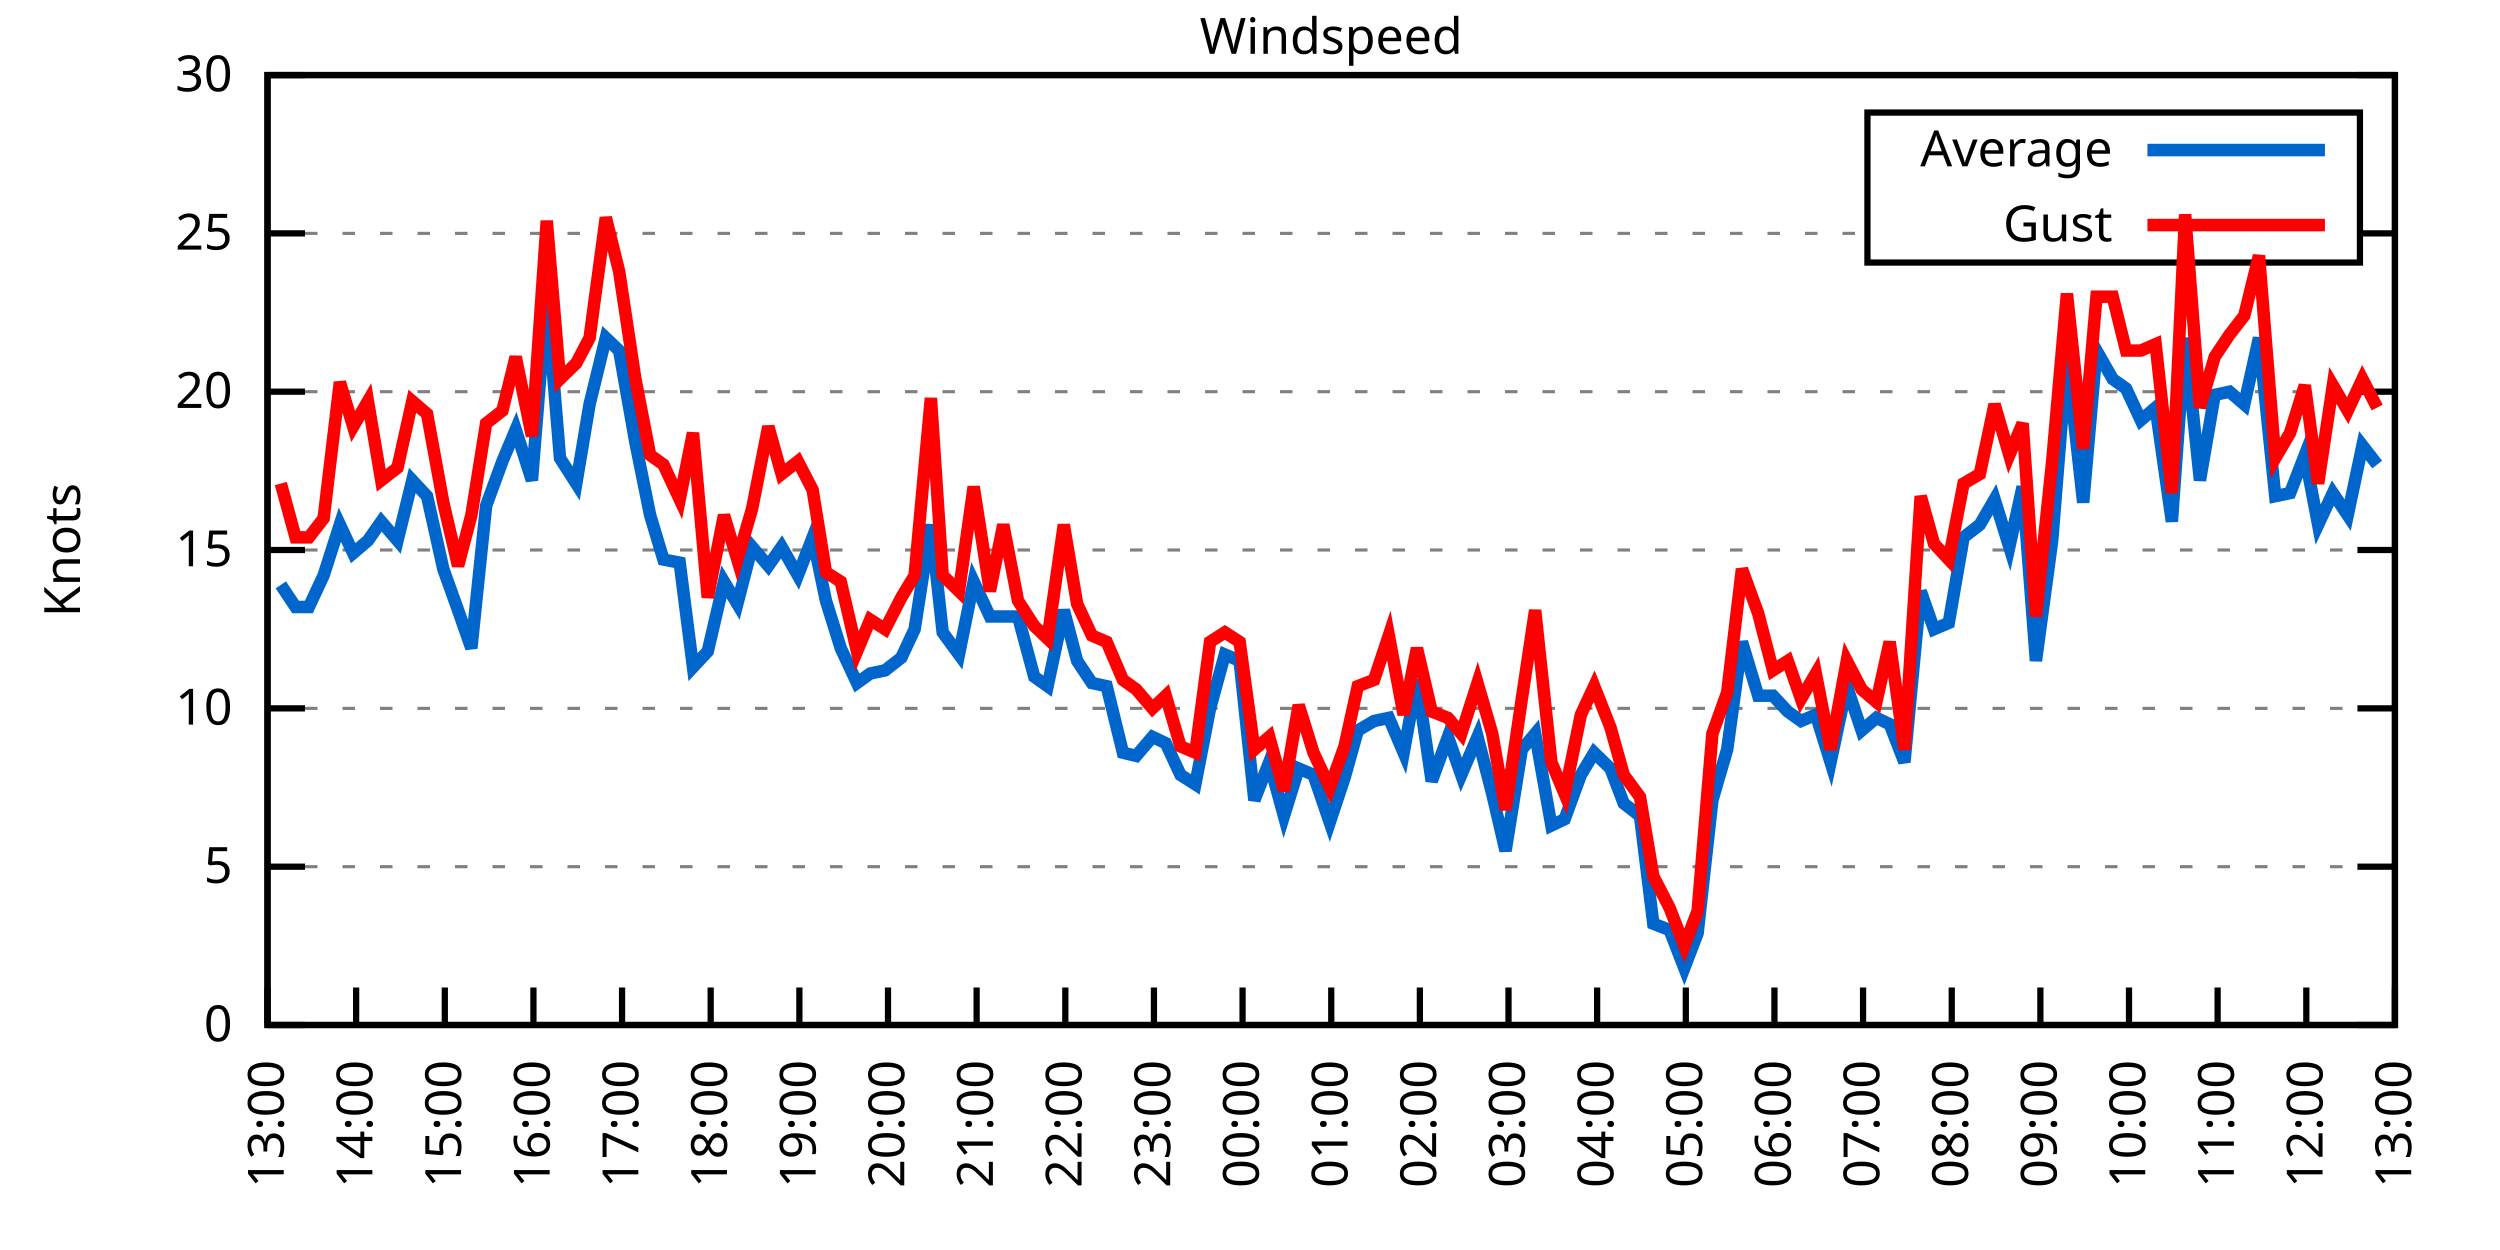
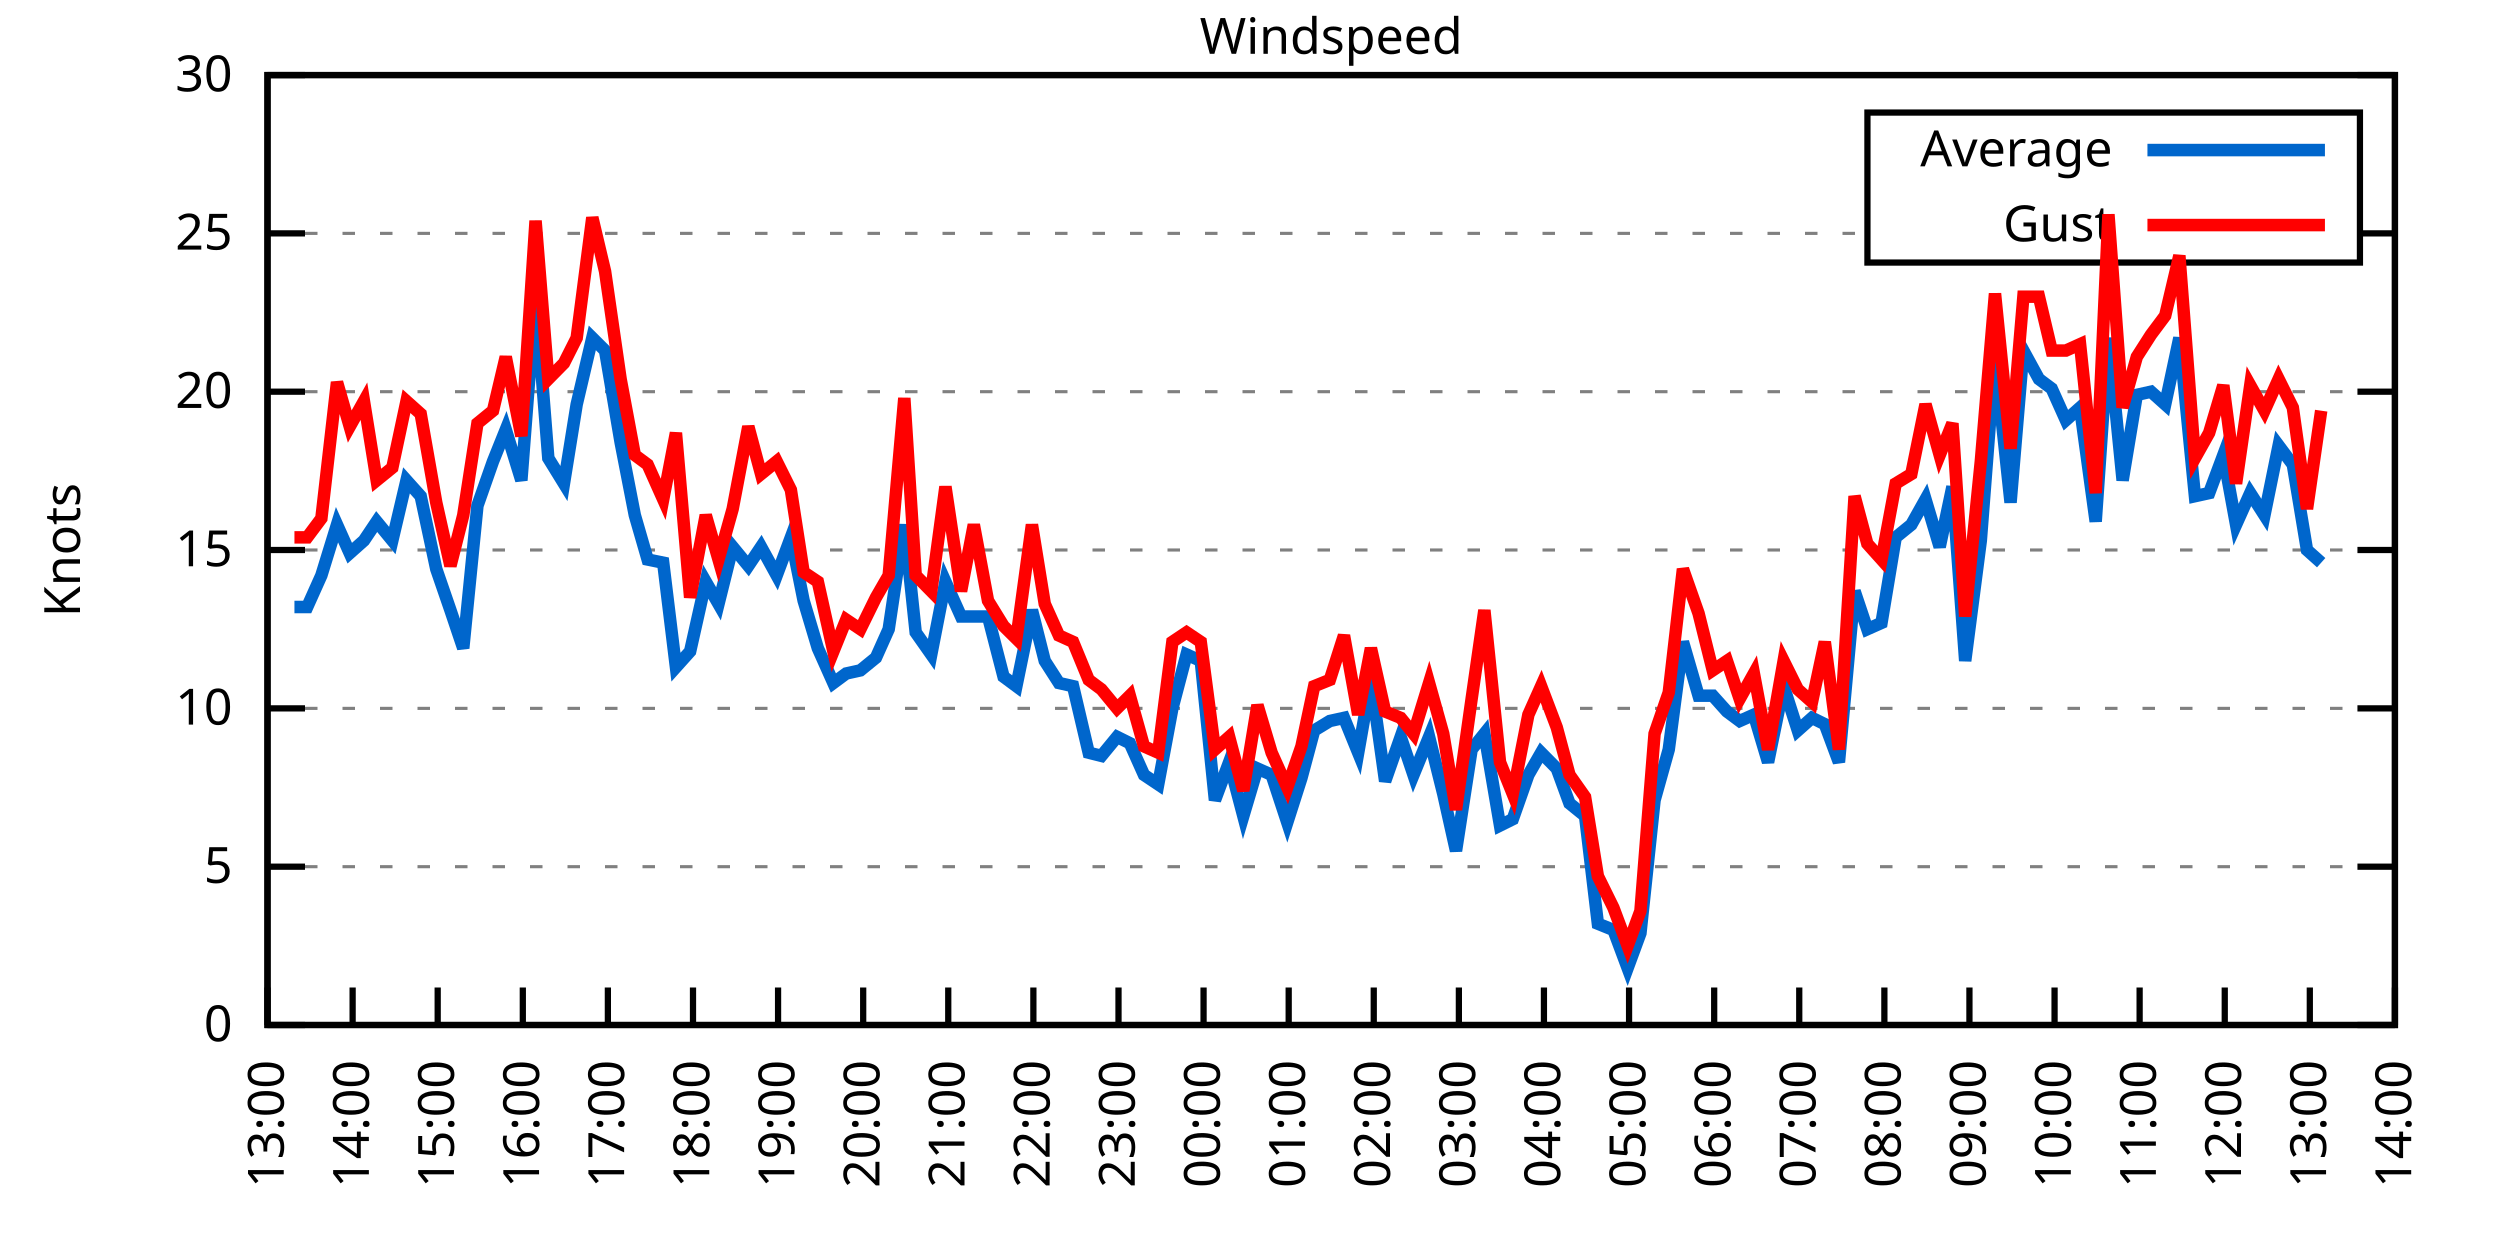
<svg xmlns="http://www.w3.org/2000/svg" xmlns:xlink="http://www.w3.org/1999/xlink" width="400" height="200" viewBox="0 0 400 200">
  <g id="gnuplot_canvas">
    <rect x="0" y="0" width="400" height="200" fill="none" />
    <defs>
      <circle id="gpDot" r="0.5" stroke-width="0.5" stroke="currentColor" />
      <path id="gpPt0" stroke-width="0.333" stroke="currentColor" d="M-1,0 h2 M0,-1 v2" />
      <path id="gpPt1" stroke-width="0.333" stroke="currentColor" d="M-1,-1 L1,1 M1,-1 L-1,1" />
      <path id="gpPt2" stroke-width="0.333" stroke="currentColor" d="M-1,0 L1,0 M0,-1 L0,1 M-1,-1 L1,1 M-1,1 L1,-1" />
      <rect id="gpPt3" stroke-width="0.333" stroke="currentColor" x="-1" y="-1" width="2" height="2" />
      <rect id="gpPt4" stroke-width="0.333" stroke="currentColor" fill="currentColor" x="-1" y="-1" width="2" height="2" />
      <circle id="gpPt5" stroke-width="0.333" stroke="currentColor" cx="0" cy="0" r="1" />
      <use xlink:href="#gpPt5" id="gpPt6" fill="currentColor" stroke="none" />
      <path id="gpPt7" stroke-width="0.333" stroke="currentColor" d="M0,-1.33 L-1.33,0.67 L1.33,0.67 z" />
      <use xlink:href="#gpPt7" id="gpPt8" fill="currentColor" stroke="none" />
      <use xlink:href="#gpPt7" id="gpPt9" stroke="currentColor" transform="rotate(180)" />
      <use xlink:href="#gpPt9" id="gpPt10" fill="currentColor" stroke="none" />
      <use xlink:href="#gpPt3" id="gpPt11" stroke="currentColor" transform="rotate(45)" />
      <use xlink:href="#gpPt11" id="gpPt12" fill="currentColor" stroke="none" />
      <path id="gpPt13" stroke-width="0.333" stroke="currentColor" d="M0,1.330 L1.265,0.411 L0.782,-1.067 L-0.782,-1.076 L-1.265,0.411 z" />
      <use xlink:href="#gpPt13" id="gpPt14" fill="currentColor" stroke="none" />
      <filter id="textbox" filterUnits="objectBoundingBox" x="0" y="0" height="1" width="1">
        <feFlood flood-color="white" flood-opacity="1" result="bgnd" />
        <feComposite in="SourceGraphic" in2="bgnd" operator="atop" />
      </filter>
      <filter id="greybox" filterUnits="objectBoundingBox" x="0" y="0" height="1" width="1">
        <feFlood flood-color="lightgrey" flood-opacity="1" result="grey" />
        <feComposite in="SourceGraphic" in2="grey" operator="atop" />
      </filter>
    </defs>
    <g fill="none" color="white" stroke="currentColor" stroke-width="1.00" stroke-linecap="butt" stroke-linejoin="miter">
</g>
    <g fill="none" color="black" stroke="currentColor" stroke-width="1.00" stroke-linecap="butt" stroke-linejoin="miter">
      <g stroke="none" shape-rendering="crispEdges">
        <polygon fill="rgb(255, 255, 255)" points="42.80,164.00 383.18,164.00 383.18,12.02 42.80,12.02 " />
      </g>
    </g>
    <g fill="none" color="black" stroke="currentColor" stroke-width="1.00" stroke-linecap="butt" stroke-linejoin="miter">
</g>
    <g fill="none" color="black" stroke="black" stroke-width="0.50" stroke-linecap="butt" stroke-linejoin="miter">
</g>
    <g fill="none" color="gray" stroke="currentColor" stroke-width="0.50" stroke-linecap="butt" stroke-linejoin="miter">
      <path stroke="gray" stroke-dasharray="2,4" class="gridline" d="M42.80,164.00 L383.19,164.00  " />
    </g>
    <g fill="none" color="gray" stroke="gray" stroke-width="1.00" stroke-linecap="butt" stroke-linejoin="miter">
</g>
    <g fill="none" color="black" stroke="currentColor" stroke-width="1.00" stroke-linecap="butt" stroke-linejoin="miter">
      <path stroke="black" d="M42.80,164.00 L48.80,164.00 M383.19,164.00 L377.19,164.00  " />
      <g transform="translate(37.20,166.60)" stroke="none" fill="black" font-family="Sans" font-size="8.00" text-anchor="end">
        <text>
          <tspan font-family="Sans"> 0</tspan>
        </text>
      </g>
    </g>
    <g fill="none" color="black" stroke="currentColor" stroke-width="1.00" stroke-linecap="butt" stroke-linejoin="miter">
</g>
    <g fill="none" color="black" stroke="black" stroke-width="0.50" stroke-linecap="butt" stroke-linejoin="miter">
</g>
    <g fill="none" color="gray" stroke="currentColor" stroke-width="0.50" stroke-linecap="butt" stroke-linejoin="miter">
      <path stroke="gray" stroke-dasharray="2,4" class="gridline" d="M42.80,138.67 L383.19,138.67  " />
    </g>
    <g fill="none" color="gray" stroke="gray" stroke-width="1.00" stroke-linecap="butt" stroke-linejoin="miter">
</g>
    <g fill="none" color="black" stroke="currentColor" stroke-width="1.00" stroke-linecap="butt" stroke-linejoin="miter">
      <path stroke="black" d="M42.80,138.67 L48.80,138.67 M383.19,138.67 L377.19,138.67  " />
      <g transform="translate(37.20,141.27)" stroke="none" fill="black" font-family="Sans" font-size="8.00" text-anchor="end">
        <text>
          <tspan font-family="Sans"> 5</tspan>
        </text>
      </g>
    </g>
    <g fill="none" color="black" stroke="currentColor" stroke-width="1.00" stroke-linecap="butt" stroke-linejoin="miter">
</g>
    <g fill="none" color="black" stroke="black" stroke-width="0.50" stroke-linecap="butt" stroke-linejoin="miter">
</g>
    <g fill="none" color="gray" stroke="currentColor" stroke-width="0.50" stroke-linecap="butt" stroke-linejoin="miter">
      <path stroke="gray" stroke-dasharray="2,4" class="gridline" d="M42.80,113.34 L383.19,113.34  " />
    </g>
    <g fill="none" color="gray" stroke="gray" stroke-width="1.00" stroke-linecap="butt" stroke-linejoin="miter">
</g>
    <g fill="none" color="black" stroke="currentColor" stroke-width="1.00" stroke-linecap="butt" stroke-linejoin="miter">
      <path stroke="black" d="M42.80,113.34 L48.80,113.34 M383.19,113.34 L377.19,113.34  " />
      <g transform="translate(37.20,115.94)" stroke="none" fill="black" font-family="Sans" font-size="8.00" text-anchor="end">
        <text>
          <tspan font-family="Sans"> 10</tspan>
        </text>
      </g>
    </g>
    <g fill="none" color="black" stroke="currentColor" stroke-width="1.00" stroke-linecap="butt" stroke-linejoin="miter">
</g>
    <g fill="none" color="black" stroke="black" stroke-width="0.50" stroke-linecap="butt" stroke-linejoin="miter">
</g>
    <g fill="none" color="gray" stroke="currentColor" stroke-width="0.50" stroke-linecap="butt" stroke-linejoin="miter">
      <path stroke="gray" stroke-dasharray="2,4" class="gridline" d="M42.80,88.00 L383.19,88.00  " />
    </g>
    <g fill="none" color="gray" stroke="gray" stroke-width="1.00" stroke-linecap="butt" stroke-linejoin="miter">
</g>
    <g fill="none" color="black" stroke="currentColor" stroke-width="1.00" stroke-linecap="butt" stroke-linejoin="miter">
      <path stroke="black" d="M42.80,88.00 L48.80,88.00 M383.19,88.00 L377.19,88.00  " />
      <g transform="translate(37.20,90.60)" stroke="none" fill="black" font-family="Sans" font-size="8.00" text-anchor="end">
        <text>
          <tspan font-family="Sans"> 15</tspan>
        </text>
      </g>
    </g>
    <g fill="none" color="black" stroke="currentColor" stroke-width="1.00" stroke-linecap="butt" stroke-linejoin="miter">
</g>
    <g fill="none" color="black" stroke="black" stroke-width="0.50" stroke-linecap="butt" stroke-linejoin="miter">
</g>
    <g fill="none" color="gray" stroke="currentColor" stroke-width="0.50" stroke-linecap="butt" stroke-linejoin="miter">
      <path stroke="gray" stroke-dasharray="2,4" class="gridline" d="M42.80,62.67 L383.19,62.67  " />
    </g>
    <g fill="none" color="gray" stroke="gray" stroke-width="1.00" stroke-linecap="butt" stroke-linejoin="miter">
</g>
    <g fill="none" color="black" stroke="currentColor" stroke-width="1.00" stroke-linecap="butt" stroke-linejoin="miter">
      <path stroke="black" d="M42.80,62.67 L48.80,62.67 M383.19,62.67 L377.19,62.67  " />
      <g transform="translate(37.20,65.27)" stroke="none" fill="black" font-family="Sans" font-size="8.00" text-anchor="end">
        <text>
          <tspan font-family="Sans"> 20</tspan>
        </text>
      </g>
    </g>
    <g fill="none" color="black" stroke="currentColor" stroke-width="1.00" stroke-linecap="butt" stroke-linejoin="miter">
</g>
    <g fill="none" color="black" stroke="black" stroke-width="0.50" stroke-linecap="butt" stroke-linejoin="miter">
</g>
    <g fill="none" color="gray" stroke="currentColor" stroke-width="0.50" stroke-linecap="butt" stroke-linejoin="miter">
      <path stroke="gray" stroke-dasharray="2,4" class="gridline" d="M42.80,37.34 L298.79,37.34 M377.59,37.34 L383.19,37.34  " />
    </g>
    <g fill="none" color="gray" stroke="gray" stroke-width="1.00" stroke-linecap="butt" stroke-linejoin="miter">
</g>
    <g fill="none" color="black" stroke="currentColor" stroke-width="1.00" stroke-linecap="butt" stroke-linejoin="miter">
      <path stroke="black" d="M42.80,37.34 L48.80,37.34 M383.19,37.34 L377.19,37.34  " />
      <g transform="translate(37.20,39.94)" stroke="none" fill="black" font-family="Sans" font-size="8.00" text-anchor="end">
        <text>
          <tspan font-family="Sans"> 25</tspan>
        </text>
      </g>
    </g>
    <g fill="none" color="black" stroke="currentColor" stroke-width="1.00" stroke-linecap="butt" stroke-linejoin="miter">
</g>
    <g fill="none" color="black" stroke="black" stroke-width="0.50" stroke-linecap="butt" stroke-linejoin="miter">
</g>
    <g fill="none" color="gray" stroke="currentColor" stroke-width="0.50" stroke-linecap="butt" stroke-linejoin="miter">
      <path stroke="gray" stroke-dasharray="2,4" class="gridline" d="M42.80,12.01 L383.19,12.01  " />
    </g>
    <g fill="none" color="gray" stroke="gray" stroke-width="1.00" stroke-linecap="butt" stroke-linejoin="miter">
</g>
    <g fill="none" color="black" stroke="currentColor" stroke-width="1.00" stroke-linecap="butt" stroke-linejoin="miter">
      <path stroke="black" d="M42.80,12.01 L48.80,12.01 M383.19,12.01 L377.19,12.01  " />
      <g transform="translate(37.20,14.61)" stroke="none" fill="black" font-family="Sans" font-size="8.00" text-anchor="end">
        <text>
          <tspan font-family="Sans"> 30</tspan>
        </text>
      </g>
    </g>
    <g fill="none" color="black" stroke="currentColor" stroke-width="1.00" stroke-linecap="butt" stroke-linejoin="miter">
      <path stroke="black" d="M42.80,164.00 L42.80,158.00  " />
      <g transform="translate(45.40,169.60) rotate(270.00)" stroke="none" fill="black" font-family="Sans" font-size="8.00" text-anchor="end">
        <text>
          <tspan font-family="Sans">13:00</tspan>
        </text>
      </g>
    </g>
    <g fill="none" color="black" stroke="currentColor" stroke-width="1.00" stroke-linecap="butt" stroke-linejoin="miter">
-       <path stroke="black" d="M56.98,164.00 L56.98,158.00  " />
-       <g transform="translate(59.58,169.60) rotate(270.00)" stroke="none" fill="black" font-family="Sans" font-size="8.00" text-anchor="end">
+       <path stroke="black" d="M56.42,164.00 L56.42,158.00  " />
+       <g transform="translate(59.02,169.60) rotate(270.00)" stroke="none" fill="black" font-family="Sans" font-size="8.00" text-anchor="end">
        <text>
          <tspan font-family="Sans">14:00</tspan>
        </text>
      </g>
    </g>
    <g fill="none" color="black" stroke="currentColor" stroke-width="1.00" stroke-linecap="butt" stroke-linejoin="miter">
-       <path stroke="black" d="M71.17,164.00 L71.17,158.00  " />
-       <g transform="translate(73.77,169.60) rotate(270.00)" stroke="none" fill="black" font-family="Sans" font-size="8.00" text-anchor="end">
+       <path stroke="black" d="M70.03,164.00 L70.03,158.00  " />
+       <g transform="translate(72.63,169.60) rotate(270.00)" stroke="none" fill="black" font-family="Sans" font-size="8.00" text-anchor="end">
        <text>
          <tspan font-family="Sans">15:00</tspan>
        </text>
      </g>
    </g>
    <g fill="none" color="black" stroke="currentColor" stroke-width="1.00" stroke-linecap="butt" stroke-linejoin="miter">
-       <path stroke="black" d="M85.35,164.00 L85.35,158.00  " />
-       <g transform="translate(87.95,169.60) rotate(270.00)" stroke="none" fill="black" font-family="Sans" font-size="8.00" text-anchor="end">
+       <path stroke="black" d="M83.65,164.00 L83.65,158.00  " />
+       <g transform="translate(86.25,169.60) rotate(270.00)" stroke="none" fill="black" font-family="Sans" font-size="8.00" text-anchor="end">
        <text>
          <tspan font-family="Sans">16:00</tspan>
        </text>
      </g>
    </g>
    <g fill="none" color="black" stroke="currentColor" stroke-width="1.00" stroke-linecap="butt" stroke-linejoin="miter">
-       <path stroke="black" d="M99.53,164.00 L99.53,158.00  " />
-       <g transform="translate(102.13,169.60) rotate(270.00)" stroke="none" fill="black" font-family="Sans" font-size="8.00" text-anchor="end">
+       <path stroke="black" d="M97.26,164.00 L97.26,158.00  " />
+       <g transform="translate(99.86,169.60) rotate(270.00)" stroke="none" fill="black" font-family="Sans" font-size="8.00" text-anchor="end">
        <text>
          <tspan font-family="Sans">17:00</tspan>
        </text>
      </g>
    </g>
    <g fill="none" color="black" stroke="currentColor" stroke-width="1.00" stroke-linecap="butt" stroke-linejoin="miter">
-       <path stroke="black" d="M113.71,164.00 L113.71,158.00  " />
-       <g transform="translate(116.31,169.60) rotate(270.00)" stroke="none" fill="black" font-family="Sans" font-size="8.00" text-anchor="end">
+       <path stroke="black" d="M110.88,164.00 L110.88,158.00  " />
+       <g transform="translate(113.48,169.60) rotate(270.00)" stroke="none" fill="black" font-family="Sans" font-size="8.00" text-anchor="end">
        <text>
          <tspan font-family="Sans">18:00</tspan>
        </text>
      </g>
    </g>
    <g fill="none" color="black" stroke="currentColor" stroke-width="1.00" stroke-linecap="butt" stroke-linejoin="miter">
-       <path stroke="black" d="M127.90,164.00 L127.90,158.00  " />
-       <g transform="translate(130.50,169.60) rotate(270.00)" stroke="none" fill="black" font-family="Sans" font-size="8.00" text-anchor="end">
+       <path stroke="black" d="M124.49,164.00 L124.49,158.00  " />
+       <g transform="translate(127.09,169.60) rotate(270.00)" stroke="none" fill="black" font-family="Sans" font-size="8.00" text-anchor="end">
        <text>
          <tspan font-family="Sans">19:00</tspan>
        </text>
      </g>
    </g>
    <g fill="none" color="black" stroke="currentColor" stroke-width="1.00" stroke-linecap="butt" stroke-linejoin="miter">
-       <path stroke="black" d="M142.08,164.00 L142.08,158.00  " />
-       <g transform="translate(144.68,169.60) rotate(270.00)" stroke="none" fill="black" font-family="Sans" font-size="8.00" text-anchor="end">
+       <path stroke="black" d="M138.11,164.00 L138.11,158.00  " />
+       <g transform="translate(140.71,169.60) rotate(270.00)" stroke="none" fill="black" font-family="Sans" font-size="8.00" text-anchor="end">
        <text>
          <tspan font-family="Sans">20:00</tspan>
        </text>
      </g>
    </g>
    <g fill="none" color="black" stroke="currentColor" stroke-width="1.00" stroke-linecap="butt" stroke-linejoin="miter">
-       <path stroke="black" d="M156.26,164.00 L156.26,158.00  " />
-       <g transform="translate(158.86,169.60) rotate(270.00)" stroke="none" fill="black" font-family="Sans" font-size="8.00" text-anchor="end">
+       <path stroke="black" d="M151.72,164.00 L151.72,158.00  " />
+       <g transform="translate(154.32,169.60) rotate(270.00)" stroke="none" fill="black" font-family="Sans" font-size="8.00" text-anchor="end">
        <text>
          <tspan font-family="Sans">21:00</tspan>
        </text>
      </g>
    </g>
    <g fill="none" color="black" stroke="currentColor" stroke-width="1.00" stroke-linecap="butt" stroke-linejoin="miter">
-       <path stroke="black" d="M170.45,164.00 L170.45,158.00  " />
-       <g transform="translate(173.05,169.60) rotate(270.00)" stroke="none" fill="black" font-family="Sans" font-size="8.00" text-anchor="end">
+       <path stroke="black" d="M165.34,164.00 L165.34,158.00  " />
+       <g transform="translate(167.94,169.60) rotate(270.00)" stroke="none" fill="black" font-family="Sans" font-size="8.00" text-anchor="end">
        <text>
          <tspan font-family="Sans">22:00</tspan>
        </text>
      </g>
    </g>
    <g fill="none" color="black" stroke="currentColor" stroke-width="1.00" stroke-linecap="butt" stroke-linejoin="miter">
-       <path stroke="black" d="M184.63,164.00 L184.63,158.00  " />
-       <g transform="translate(187.23,169.60) rotate(270.00)" stroke="none" fill="black" font-family="Sans" font-size="8.00" text-anchor="end">
+       <path stroke="black" d="M178.96,164.00 L178.96,158.00  " />
+       <g transform="translate(181.56,169.60) rotate(270.00)" stroke="none" fill="black" font-family="Sans" font-size="8.00" text-anchor="end">
        <text>
          <tspan font-family="Sans">23:00</tspan>
        </text>
      </g>
    </g>
    <g fill="none" color="black" stroke="currentColor" stroke-width="1.00" stroke-linecap="butt" stroke-linejoin="miter">
-       <path stroke="black" d="M198.81,164.00 L198.81,158.00  " />
-       <g transform="translate(201.41,169.60) rotate(270.00)" stroke="none" fill="black" font-family="Sans" font-size="8.00" text-anchor="end">
+       <path stroke="black" d="M192.57,164.00 L192.57,158.00  " />
+       <g transform="translate(195.17,169.60) rotate(270.00)" stroke="none" fill="black" font-family="Sans" font-size="8.00" text-anchor="end">
        <text>
          <tspan font-family="Sans">00:00</tspan>
        </text>
      </g>
    </g>
    <g fill="none" color="black" stroke="currentColor" stroke-width="1.00" stroke-linecap="butt" stroke-linejoin="miter">
-       <path stroke="black" d="M213.00,164.00 L213.00,158.00  " />
-       <g transform="translate(215.60,169.60) rotate(270.00)" stroke="none" fill="black" font-family="Sans" font-size="8.00" text-anchor="end">
+       <path stroke="black" d="M206.19,164.00 L206.19,158.00  " />
+       <g transform="translate(208.79,169.60) rotate(270.00)" stroke="none" fill="black" font-family="Sans" font-size="8.00" text-anchor="end">
        <text>
          <tspan font-family="Sans">01:00</tspan>
        </text>
      </g>
    </g>
    <g fill="none" color="black" stroke="currentColor" stroke-width="1.00" stroke-linecap="butt" stroke-linejoin="miter">
-       <path stroke="black" d="M227.18,164.00 L227.18,158.00  " />
-       <g transform="translate(229.78,169.60) rotate(270.00)" stroke="none" fill="black" font-family="Sans" font-size="8.00" text-anchor="end">
+       <path stroke="black" d="M219.80,164.00 L219.80,158.00  " />
+       <g transform="translate(222.40,169.60) rotate(270.00)" stroke="none" fill="black" font-family="Sans" font-size="8.00" text-anchor="end">
        <text>
          <tspan font-family="Sans">02:00</tspan>
        </text>
      </g>
    </g>
    <g fill="none" color="black" stroke="currentColor" stroke-width="1.00" stroke-linecap="butt" stroke-linejoin="miter">
-       <path stroke="black" d="M241.36,164.00 L241.36,158.00  " />
-       <g transform="translate(243.96,169.60) rotate(270.00)" stroke="none" fill="black" font-family="Sans" font-size="8.00" text-anchor="end">
+       <path stroke="black" d="M233.42,164.00 L233.42,158.00  " />
+       <g transform="translate(236.02,169.60) rotate(270.00)" stroke="none" fill="black" font-family="Sans" font-size="8.00" text-anchor="end">
        <text>
          <tspan font-family="Sans">03:00</tspan>
        </text>
      </g>
    </g>
    <g fill="none" color="black" stroke="currentColor" stroke-width="1.00" stroke-linecap="butt" stroke-linejoin="miter">
-       <path stroke="black" d="M255.54,164.00 L255.54,158.00  " />
-       <g transform="translate(258.14,169.60) rotate(270.00)" stroke="none" fill="black" font-family="Sans" font-size="8.00" text-anchor="end">
+       <path stroke="black" d="M247.03,164.00 L247.03,158.00  " />
+       <g transform="translate(249.63,169.60) rotate(270.00)" stroke="none" fill="black" font-family="Sans" font-size="8.00" text-anchor="end">
        <text>
          <tspan font-family="Sans">04:00</tspan>
        </text>
      </g>
    </g>
    <g fill="none" color="black" stroke="currentColor" stroke-width="1.00" stroke-linecap="butt" stroke-linejoin="miter">
-       <path stroke="black" d="M269.73,164.00 L269.73,158.00  " />
-       <g transform="translate(272.33,169.60) rotate(270.00)" stroke="none" fill="black" font-family="Sans" font-size="8.00" text-anchor="end">
+       <path stroke="black" d="M260.65,164.00 L260.65,158.00  " />
+       <g transform="translate(263.25,169.60) rotate(270.00)" stroke="none" fill="black" font-family="Sans" font-size="8.00" text-anchor="end">
        <text>
          <tspan font-family="Sans">05:00</tspan>
        </text>
      </g>
    </g>
    <g fill="none" color="black" stroke="currentColor" stroke-width="1.00" stroke-linecap="butt" stroke-linejoin="miter">
-       <path stroke="black" d="M283.91,164.00 L283.91,158.00  " />
-       <g transform="translate(286.51,169.60) rotate(270.00)" stroke="none" fill="black" font-family="Sans" font-size="8.00" text-anchor="end">
+       <path stroke="black" d="M274.27,164.00 L274.27,158.00  " />
+       <g transform="translate(276.87,169.60) rotate(270.00)" stroke="none" fill="black" font-family="Sans" font-size="8.00" text-anchor="end">
        <text>
          <tspan font-family="Sans">06:00</tspan>
        </text>
      </g>
    </g>
    <g fill="none" color="black" stroke="currentColor" stroke-width="1.00" stroke-linecap="butt" stroke-linejoin="miter">
-       <path stroke="black" d="M298.09,164.00 L298.09,158.00  " />
-       <g transform="translate(300.69,169.60) rotate(270.00)" stroke="none" fill="black" font-family="Sans" font-size="8.00" text-anchor="end">
+       <path stroke="black" d="M287.88,164.00 L287.88,158.00  " />
+       <g transform="translate(290.48,169.60) rotate(270.00)" stroke="none" fill="black" font-family="Sans" font-size="8.00" text-anchor="end">
        <text>
          <tspan font-family="Sans">07:00</tspan>
        </text>
      </g>
    </g>
    <g fill="none" color="black" stroke="currentColor" stroke-width="1.00" stroke-linecap="butt" stroke-linejoin="miter">
-       <path stroke="black" d="M312.28,164.00 L312.28,158.00  " />
-       <g transform="translate(314.88,169.60) rotate(270.00)" stroke="none" fill="black" font-family="Sans" font-size="8.00" text-anchor="end">
+       <path stroke="black" d="M301.50,164.00 L301.50,158.00  " />
+       <g transform="translate(304.10,169.60) rotate(270.00)" stroke="none" fill="black" font-family="Sans" font-size="8.00" text-anchor="end">
        <text>
          <tspan font-family="Sans">08:00</tspan>
        </text>
      </g>
    </g>
    <g fill="none" color="black" stroke="currentColor" stroke-width="1.00" stroke-linecap="butt" stroke-linejoin="miter">
-       <path stroke="black" d="M326.46,164.00 L326.46,158.00  " />
-       <g transform="translate(329.06,169.60) rotate(270.00)" stroke="none" fill="black" font-family="Sans" font-size="8.00" text-anchor="end">
+       <path stroke="black" d="M315.11,164.00 L315.11,158.00  " />
+       <g transform="translate(317.71,169.60) rotate(270.00)" stroke="none" fill="black" font-family="Sans" font-size="8.00" text-anchor="end">
        <text>
          <tspan font-family="Sans">09:00</tspan>
        </text>
      </g>
    </g>
    <g fill="none" color="black" stroke="currentColor" stroke-width="1.00" stroke-linecap="butt" stroke-linejoin="miter">
-       <path stroke="black" d="M340.64,164.00 L340.64,158.00  " />
-       <g transform="translate(343.24,169.60) rotate(270.00)" stroke="none" fill="black" font-family="Sans" font-size="8.00" text-anchor="end">
+       <path stroke="black" d="M328.73,164.00 L328.73,158.00  " />
+       <g transform="translate(331.33,169.60) rotate(270.00)" stroke="none" fill="black" font-family="Sans" font-size="8.00" text-anchor="end">
        <text>
          <tspan font-family="Sans">10:00</tspan>
        </text>
      </g>
    </g>
    <g fill="none" color="black" stroke="currentColor" stroke-width="1.00" stroke-linecap="butt" stroke-linejoin="miter">
-       <path stroke="black" d="M354.82,164.00 L354.82,158.00  " />
-       <g transform="translate(357.42,169.60) rotate(270.00)" stroke="none" fill="black" font-family="Sans" font-size="8.00" text-anchor="end">
+       <path stroke="black" d="M342.34,164.00 L342.34,158.00  " />
+       <g transform="translate(344.94,169.60) rotate(270.00)" stroke="none" fill="black" font-family="Sans" font-size="8.00" text-anchor="end">
        <text>
          <tspan font-family="Sans">11:00</tspan>
        </text>
      </g>
    </g>
    <g fill="none" color="black" stroke="currentColor" stroke-width="1.00" stroke-linecap="butt" stroke-linejoin="miter">
-       <path stroke="black" d="M369.01,164.00 L369.01,158.00  " />
-       <g transform="translate(371.61,169.60) rotate(270.00)" stroke="none" fill="black" font-family="Sans" font-size="8.00" text-anchor="end">
+       <path stroke="black" d="M355.96,164.00 L355.96,158.00  " />
+       <g transform="translate(358.56,169.60) rotate(270.00)" stroke="none" fill="black" font-family="Sans" font-size="8.00" text-anchor="end">
        <text>
          <tspan font-family="Sans">12:00</tspan>
+         </text>
+       </g>
+     </g>
+     <g fill="none" color="black" stroke="currentColor" stroke-width="1.00" stroke-linecap="butt" stroke-linejoin="miter">
+       <path stroke="black" d="M369.57,164.00 L369.57,158.00  " />
+       <g transform="translate(372.17,169.60) rotate(270.00)" stroke="none" fill="black" font-family="Sans" font-size="8.00" text-anchor="end">
+         <text>
+           <tspan font-family="Sans">13:00</tspan>
        </text>
      </g>
    </g>
    <g fill="none" color="black" stroke="currentColor" stroke-width="1.00" stroke-linecap="butt" stroke-linejoin="miter">
      <path stroke="black" d="M383.19,164.00 L383.19,158.00  " />
      <g transform="translate(385.79,169.60) rotate(270.00)" stroke="none" fill="black" font-family="Sans" font-size="8.00" text-anchor="end">
        <text>
-           <tspan font-family="Sans">13:00</tspan>
+           <tspan font-family="Sans">14:00</tspan>
        </text>
      </g>
    </g>
    <g fill="none" color="black" stroke="currentColor" stroke-width="1.00" stroke-linecap="butt" stroke-linejoin="miter">
</g>
    <g fill="none" color="black" stroke="currentColor" stroke-width="1.00" stroke-linecap="butt" stroke-linejoin="miter">
      <path stroke="black" d="M42.80,12.01 L42.80,164.00 L383.19,164.00 L383.19,12.01 L42.80,12.01 Z  " />
    </g>
    <g fill="none" color="black" stroke="currentColor" stroke-width="1.00" stroke-linecap="butt" stroke-linejoin="miter">
</g>
    <g fill="none" color="black" stroke="currentColor" stroke-width="1.00" stroke-linecap="butt" stroke-linejoin="miter">
      <path stroke="black" d="M298.79,42.01 L298.79,18.01 L377.59,18.01 L377.59,42.01 L298.79,42.01 Z  " />
    </g>
    <g id="Windspeed_plot_1">
      <g fill="none" color="white" stroke="black" stroke-width="2.00" stroke-linecap="butt" stroke-linejoin="miter">
</g>
      <g fill="none" color="black" stroke="currentColor" stroke-width="2.00" stroke-linecap="butt" stroke-linejoin="miter">
        <g transform="translate(337.99,26.61)" stroke="none" fill="black" font-family="Sans" font-size="8.00" text-anchor="end">
          <text>
            <tspan font-family="Sans">Average</tspan>
          </text>
        </g>
      </g>
      <g fill="none" color="black" stroke="currentColor" stroke-width="2.00" stroke-linecap="butt" stroke-linejoin="miter">
-         <path stroke="rgb(  0, 102, 204)" d="M343.59,24.01 L371.99,24.01 M44.93,93.58 L47.29,97.12 L49.42,97.12 L51.78,92.06 L54.38,83.95 L56.51,88.51   L58.87,86.49 L61.00,83.45 L63.60,86.49 L65.97,76.86 L68.33,79.39 L70.93,91.04 L73.29,97.63 L75.42,103.71   L77.78,80.91 L80.38,73.82 L82.51,68.75 L85.11,76.86 L87.48,47.47 L89.60,73.31 L92.20,77.37 L94.33,64.70   L96.93,54.06 L99.06,56.09 L101.66,70.78 L104.02,82.43 L106.15,89.52 L108.75,90.03 L110.88,106.75 L113.24,104.22   L115.84,93.07 L117.97,96.62 L120.33,87.50 L122.93,90.54 L125.06,87.50 L127.66,92.06 L130.02,85.98 L132.15,96.11   L134.52,103.71 L137.12,109.28 L139.24,107.76 L141.61,107.26 L144.21,105.23 L146.34,100.67 L148.94,83.95 L150.83,101.18   L153.43,104.72 L155.79,93.07 L158.39,98.64 L160.52,98.64 L162.88,98.64 L165.48,108.27 L167.61,109.79 L170.21,97.63   L172.34,105.74 L174.70,109.28 L177.06,109.79 L179.67,120.43 L181.79,120.94 L184.39,117.90 L186.52,118.91 L188.88,123.98   L191.25,125.50 L193.61,113.34 L195.98,104.72 L198.34,105.74 L200.70,128.03 L203.07,121.95 L205.43,130.56 L207.79,122.96   L210.16,123.98 L212.76,131.58 L215.12,124.48 L217.25,116.88 L219.85,115.36 L222.21,114.86 L224.58,120.43 L226.71,108.78   L229.07,124.99 L231.67,117.90 L233.80,123.98 L236.40,117.90 L238.76,127.02 L240.89,136.14 L243.49,119.92 L245.62,117.39   L248.22,132.08 L250.34,131.07 L252.94,123.98 L255.07,120.43 L257.67,122.96 L259.80,128.54 L262.40,130.56 L264.53,147.79   L267.13,148.80 L269.49,154.88 L271.62,149.31 L273.98,128.03 L276.35,119.92 L278.71,102.70 L281.31,111.31 L283.67,111.31   L286.04,113.84 L288.16,115.36 L290.53,114.35 L292.89,121.95 L295.49,109.79 L297.86,116.88 L300.22,114.86 L302.35,115.87   L304.71,121.95 L307.31,94.59 L309.44,100.67 L311.80,99.66 L314.17,85.98 L316.77,83.95 L319.13,79.90 L321.49,87.50   L323.62,77.87 L325.75,105.74 L328.35,86.49 L330.71,57.10 L333.31,80.41 L335.44,56.09 L338.04,60.65 L340.17,62.17   L342.53,67.23 L344.90,65.21 L347.50,83.45 L349.62,54.06 L351.99,76.86 L354.35,63.18 L356.72,62.67 L359.08,64.70   L361.44,54.06 L364.04,79.39 L366.41,78.89 L368.77,72.81 L370.90,83.95 L373.26,78.89 L375.63,82.43 L377.99,71.29   L380.35,74.33  " />
+         <path stroke="rgb(  0, 102, 204)" d="M343.59,24.01 L371.99,24.01 M47.11,97.12 L49.15,97.12 L51.42,92.06 L53.92,83.95 L55.96,88.51 L58.23,86.49   L60.27,83.45 L62.77,86.49 L65.04,76.86 L67.31,79.39 L69.80,91.04 L72.07,97.63 L74.12,103.71 L76.39,80.91   L78.88,73.82 L80.92,68.75 L83.42,76.86 L85.69,47.47 L87.73,73.31 L90.23,77.37 L92.27,64.70 L94.77,54.06   L96.81,56.09 L99.30,70.78 L101.57,82.43 L103.62,89.52 L106.11,90.03 L108.15,106.75 L110.42,104.22 L112.92,93.07   L114.96,96.62 L117.23,87.50 L119.73,90.54 L121.77,87.50 L124.27,92.06 L126.54,85.98 L128.58,96.11 L130.85,103.71   L133.34,109.28 L135.39,107.76 L137.66,107.26 L140.15,105.23 L142.19,100.67 L144.69,83.95 L146.51,101.18 L149.00,104.72   L151.27,93.07 L153.77,98.64 L155.81,98.64 L158.08,98.64 L160.57,108.27 L162.62,109.79 L165.11,97.63 L167.16,105.74   L169.43,109.28 L171.69,109.79 L174.19,120.43 L176.23,120.94 L178.73,117.90 L180.77,118.91 L183.04,123.98 L185.31,125.50   L187.58,113.34 L189.85,104.72 L192.12,105.74 L194.39,128.03 L196.66,121.95 L198.93,130.56 L201.19,122.96 L203.46,123.98   L205.96,131.58 L208.23,124.48 L210.27,116.88 L212.77,115.36 L215.04,114.86 L217.31,120.43 L219.35,108.78 L221.62,124.99   L224.11,117.90 L226.16,123.98 L228.65,117.90 L230.92,127.02 L232.96,136.14 L235.46,119.92 L237.50,117.39 L240.00,132.08   L242.04,131.07 L244.54,123.98 L246.58,120.43 L249.08,122.96 L251.12,128.54 L253.61,130.56 L255.66,147.79 L258.15,148.80   L260.42,154.88 L262.47,149.31 L264.73,128.03 L267.00,119.92 L269.27,102.70 L271.77,111.31 L274.04,111.31 L276.31,113.84   L278.35,115.36 L280.62,114.35 L282.89,121.95 L285.38,109.79 L287.65,116.88 L289.92,114.86 L291.97,115.87 L294.23,121.95   L296.73,94.59 L298.77,100.67 L301.04,99.66 L303.31,85.98 L305.81,83.95 L308.08,79.90 L310.35,87.50 L312.39,77.87   L314.43,105.74 L316.93,86.49 L319.20,57.10 L321.69,80.41 L323.74,56.09 L326.23,60.65 L328.27,62.17 L330.54,67.23   L332.81,65.21 L335.31,83.45 L337.35,54.06 L339.62,76.86 L341.89,63.18 L344.16,62.67 L346.43,64.70 L348.70,54.06   L351.19,79.39 L353.46,78.89 L355.73,72.81 L357.77,83.95 L360.04,78.89 L362.31,82.43 L364.58,71.29 L366.85,74.33   L369.12,88.00 L371.39,90.03  " />
      </g>
    </g>
    <g id="Windspeed_plot_2">
      <g fill="none" color="black" stroke="currentColor" stroke-width="2.00" stroke-linecap="butt" stroke-linejoin="miter">
        <g transform="translate(337.99,38.61)" stroke="none" fill="black" font-family="Sans" font-size="8.00" text-anchor="end">
          <text>
            <tspan font-family="Sans">Gust</tspan>
          </text>
        </g>
      </g>
      <g fill="none" color="black" stroke="currentColor" stroke-width="2.00" stroke-linecap="butt" stroke-linejoin="miter">
-         <path stroke="rgb(255,   0,   0)" d="M343.59,36.01 L371.99,36.01 M44.93,77.37 L47.29,85.98 L49.42,85.98 L51.78,82.94 L54.38,61.15 L56.51,68.25   L58.87,64.19 L61.00,76.86 L63.60,74.83 L65.97,64.19 L68.33,66.22 L70.93,80.41 L73.29,90.54 L75.42,82.43   L77.78,67.74 L80.38,65.71 L82.51,57.10 L85.11,69.77 L87.48,35.32 L89.60,60.65 L92.20,58.11 L94.33,54.06   L96.93,34.81 L99.06,43.42 L101.66,60.65 L104.02,72.81 L106.15,74.33 L108.75,79.90 L110.88,69.26 L113.24,95.60   L115.84,82.43 L117.97,89.52 L120.33,81.42 L122.93,68.25 L125.06,75.85 L127.66,73.82 L130.02,78.38 L132.15,91.55   L134.52,93.07 L137.12,104.22 L139.24,99.15 L141.61,100.67 L144.21,95.60 L146.34,92.06 L148.94,63.69 L150.83,92.06   L153.43,94.59 L155.79,77.87 L158.39,94.59 L160.52,83.95 L162.88,96.11 L165.48,100.16 L167.61,102.19 L170.21,83.95   L172.34,96.62 L174.70,101.68 L177.06,102.70 L179.67,108.78 L181.79,110.30 L184.39,113.34 L186.52,111.31 L188.88,119.42   L191.25,120.43 L193.61,102.70 L195.98,101.18 L198.34,102.70 L200.70,119.92 L203.07,117.90 L205.43,126.51 L207.79,112.83   L210.16,120.43 L212.76,126.00 L215.12,119.42 L217.25,109.79 L219.85,108.78 L222.21,101.68 L224.58,114.35 L226.71,103.71   L229.07,113.84 L231.67,114.86 L233.80,117.39 L236.40,109.28 L238.76,117.39 L240.89,129.55 L243.49,111.82 L245.62,97.63   L248.22,121.95 L250.34,127.02 L252.94,114.35 L255.07,109.79 L257.67,116.38 L259.80,123.98 L262.40,127.52 L264.53,140.19   L267.13,145.25 L269.49,151.33 L271.62,145.76 L273.98,117.39 L276.35,110.80 L278.71,91.04 L281.31,98.14 L283.67,107.26   L286.04,105.74 L288.16,111.82 L290.53,107.76 L292.89,119.92 L295.49,105.74 L297.86,110.30 L300.22,112.32 L302.35,102.70   L304.71,119.92 L307.31,79.39 L309.44,86.99 L311.80,89.52 L314.17,77.37 L316.77,75.85 L319.13,64.70 L321.49,72.81   L323.62,67.74 L325.75,98.64 L328.35,73.82 L330.71,46.97 L333.31,71.79 L335.44,47.47 L338.04,47.47 L340.17,56.09   L342.53,56.09 L344.90,55.07 L347.50,78.89 L349.62,34.30 L351.99,65.21 L354.35,57.10 L356.72,53.55 L359.08,50.51   L361.44,40.89 L364.04,73.31 L366.41,69.26 L368.77,61.66 L370.90,77.37 L373.26,61.66 L375.63,65.71 L377.99,60.65   L380.35,65.21  " />
+         <path stroke="rgb(255,   0,   0)" d="M343.59,36.01 L371.99,36.01 M47.11,85.98 L49.15,85.98 L51.42,82.94 L53.92,61.15 L55.96,68.25 L58.23,64.19   L60.27,76.86 L62.77,74.83 L65.04,64.19 L67.31,66.22 L69.80,80.41 L72.07,90.54 L74.12,82.43 L76.39,67.74   L78.88,65.71 L80.92,57.10 L83.42,69.77 L85.69,35.32 L87.73,60.65 L90.23,58.11 L92.27,54.06 L94.77,34.81   L96.81,43.42 L99.30,60.65 L101.57,72.81 L103.62,74.33 L106.11,79.90 L108.15,69.26 L110.42,95.60 L112.92,82.43   L114.96,89.52 L117.23,81.42 L119.73,68.25 L121.77,75.85 L124.27,73.82 L126.54,78.38 L128.58,91.55 L130.85,93.07   L133.34,104.22 L135.39,99.15 L137.66,100.67 L140.15,95.60 L142.19,92.06 L144.69,63.69 L146.51,92.06 L149.00,94.59   L151.27,77.87 L153.77,94.59 L155.81,83.95 L158.08,96.11 L160.57,100.16 L162.62,102.19 L165.11,83.95 L167.16,96.62   L169.43,101.68 L171.69,102.70 L174.19,108.78 L176.23,110.30 L178.73,113.34 L180.77,111.31 L183.04,119.42 L185.31,120.43   L187.58,102.70 L189.85,101.18 L192.12,102.70 L194.39,119.92 L196.66,117.90 L198.93,126.51 L201.19,112.83 L203.46,120.43   L205.96,126.00 L208.23,119.42 L210.27,109.79 L212.77,108.78 L215.04,101.68 L217.31,114.35 L219.35,103.71 L221.62,113.84   L224.11,114.86 L226.16,117.39 L228.65,109.28 L230.92,117.39 L232.96,129.55 L235.46,111.82 L237.50,97.63 L240.00,121.95   L242.04,127.02 L244.54,114.35 L246.58,109.79 L249.08,116.38 L251.12,123.98 L253.61,127.52 L255.66,140.19 L258.15,145.25   L260.42,151.33 L262.47,145.76 L264.73,117.39 L267.00,110.80 L269.27,91.04 L271.77,98.14 L274.04,107.26 L276.31,105.74   L278.35,111.82 L280.62,107.76 L282.89,119.92 L285.38,105.74 L287.65,110.30 L289.92,112.32 L291.97,102.70 L294.23,119.92   L296.73,79.39 L298.77,86.99 L301.04,89.52 L303.31,77.37 L305.81,75.85 L308.08,64.70 L310.35,72.81 L312.39,67.74   L314.43,98.64 L316.93,73.82 L319.20,46.97 L321.69,71.79 L323.74,47.47 L326.23,47.47 L328.27,56.09 L330.54,56.09   L332.81,55.07 L335.31,78.89 L337.35,34.30 L339.62,65.21 L341.89,57.10 L344.16,53.55 L346.43,50.51 L348.70,40.89   L351.19,73.31 L353.46,69.26 L355.73,61.66 L357.77,77.37 L360.04,61.66 L362.31,65.71 L364.58,60.65 L366.85,65.21   L369.12,81.42 L371.39,65.71  " />
      </g>
    </g>
    <g fill="none" color="black" stroke="currentColor" stroke-width="2.00" stroke-linecap="butt" stroke-linejoin="miter">
</g>
    <g fill="none" color="black" stroke="black" stroke-width="1.00" stroke-linecap="butt" stroke-linejoin="miter">
</g>
    <g fill="none" color="black" stroke="currentColor" stroke-width="1.00" stroke-linecap="butt" stroke-linejoin="miter">
      <path stroke="black" d="M42.80,12.01 L42.80,164.00 L383.19,164.00 L383.19,12.01 L42.80,12.01 Z  " />
      <g transform="translate(12.80,88.01) rotate(270.00)" stroke="none" fill="black" font-family="Sans" font-size="8.00" text-anchor="middle">
        <text>
          <tspan font-family="Sans">Knots</tspan>
        </text>
      </g>
    </g>
    <g fill="none" color="black" stroke="currentColor" stroke-width="1.00" stroke-linecap="butt" stroke-linejoin="miter">
</g>
    <g fill="none" color="black" stroke="currentColor" stroke-width="1.00" stroke-linecap="butt" stroke-linejoin="miter">
      <g transform="translate(212.99,8.61)" stroke="none" fill="black" font-family="Sans" font-size="8.00" text-anchor="middle">
        <text>
          <tspan font-family="Sans">Windspeed</tspan>
        </text>
      </g>
    </g>
    <g fill="none" color="black" stroke="currentColor" stroke-width="1.00" stroke-linecap="butt" stroke-linejoin="miter">
</g>
  </g>
</svg>
